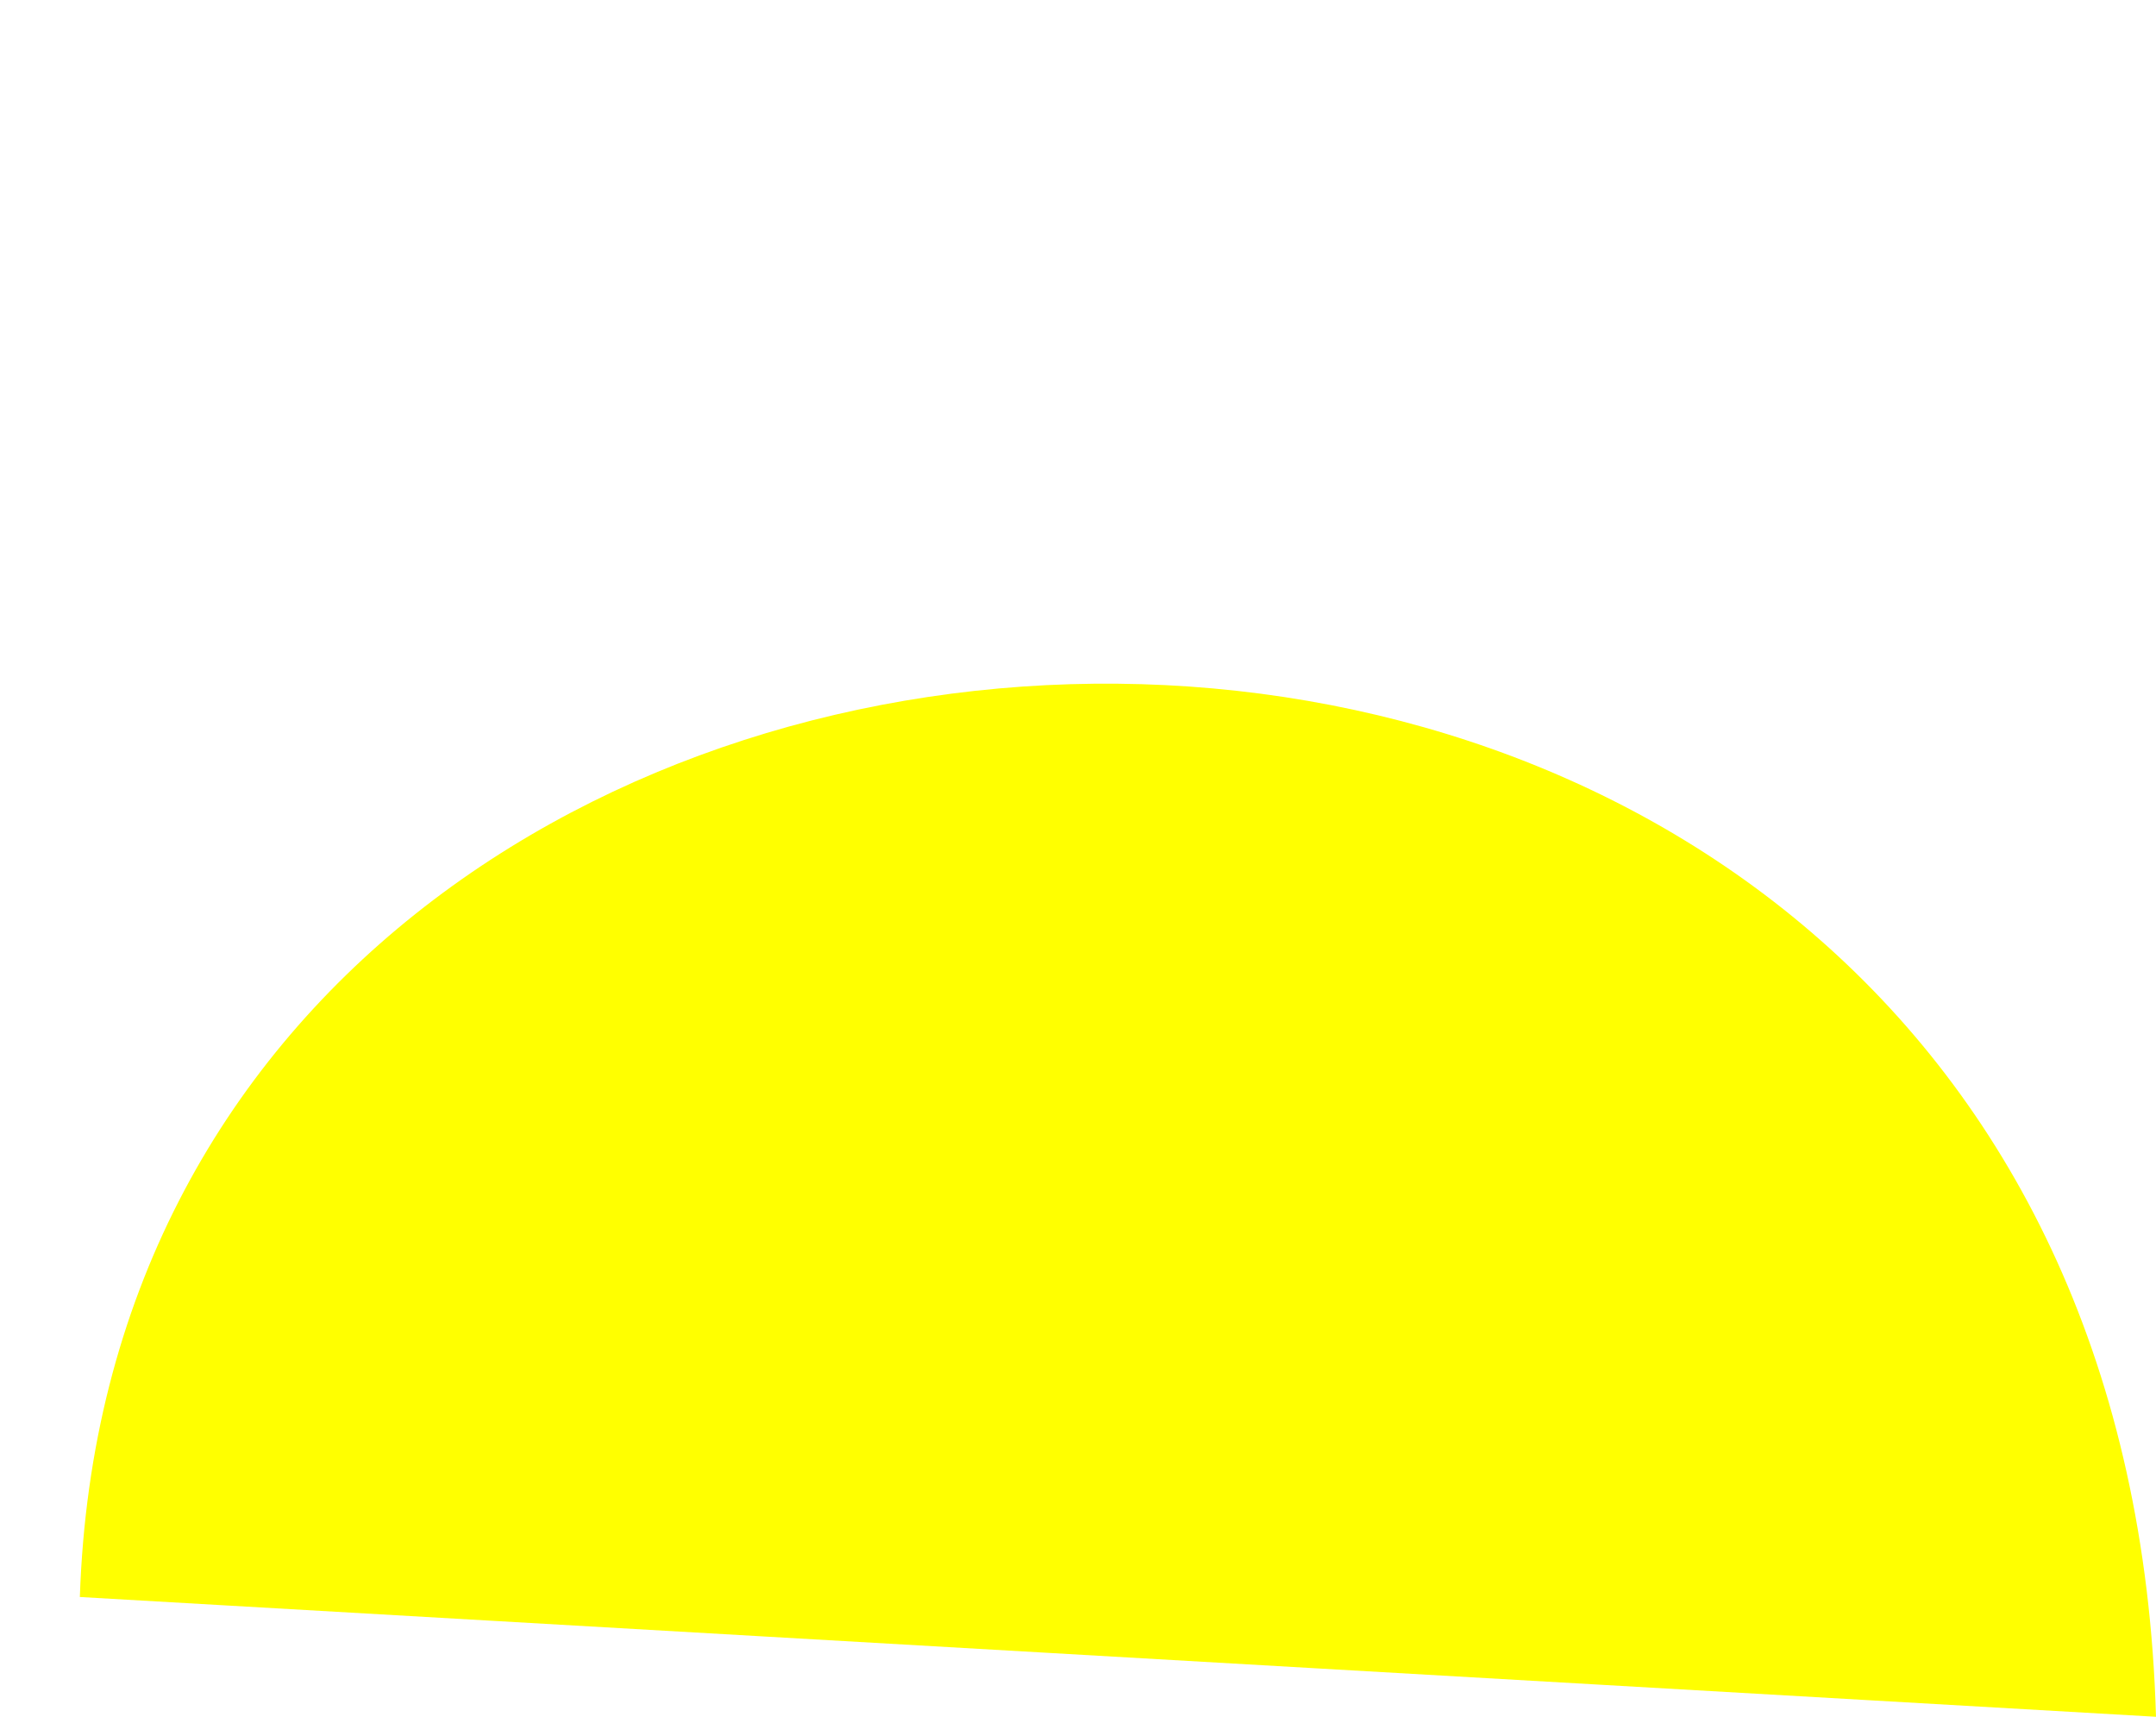
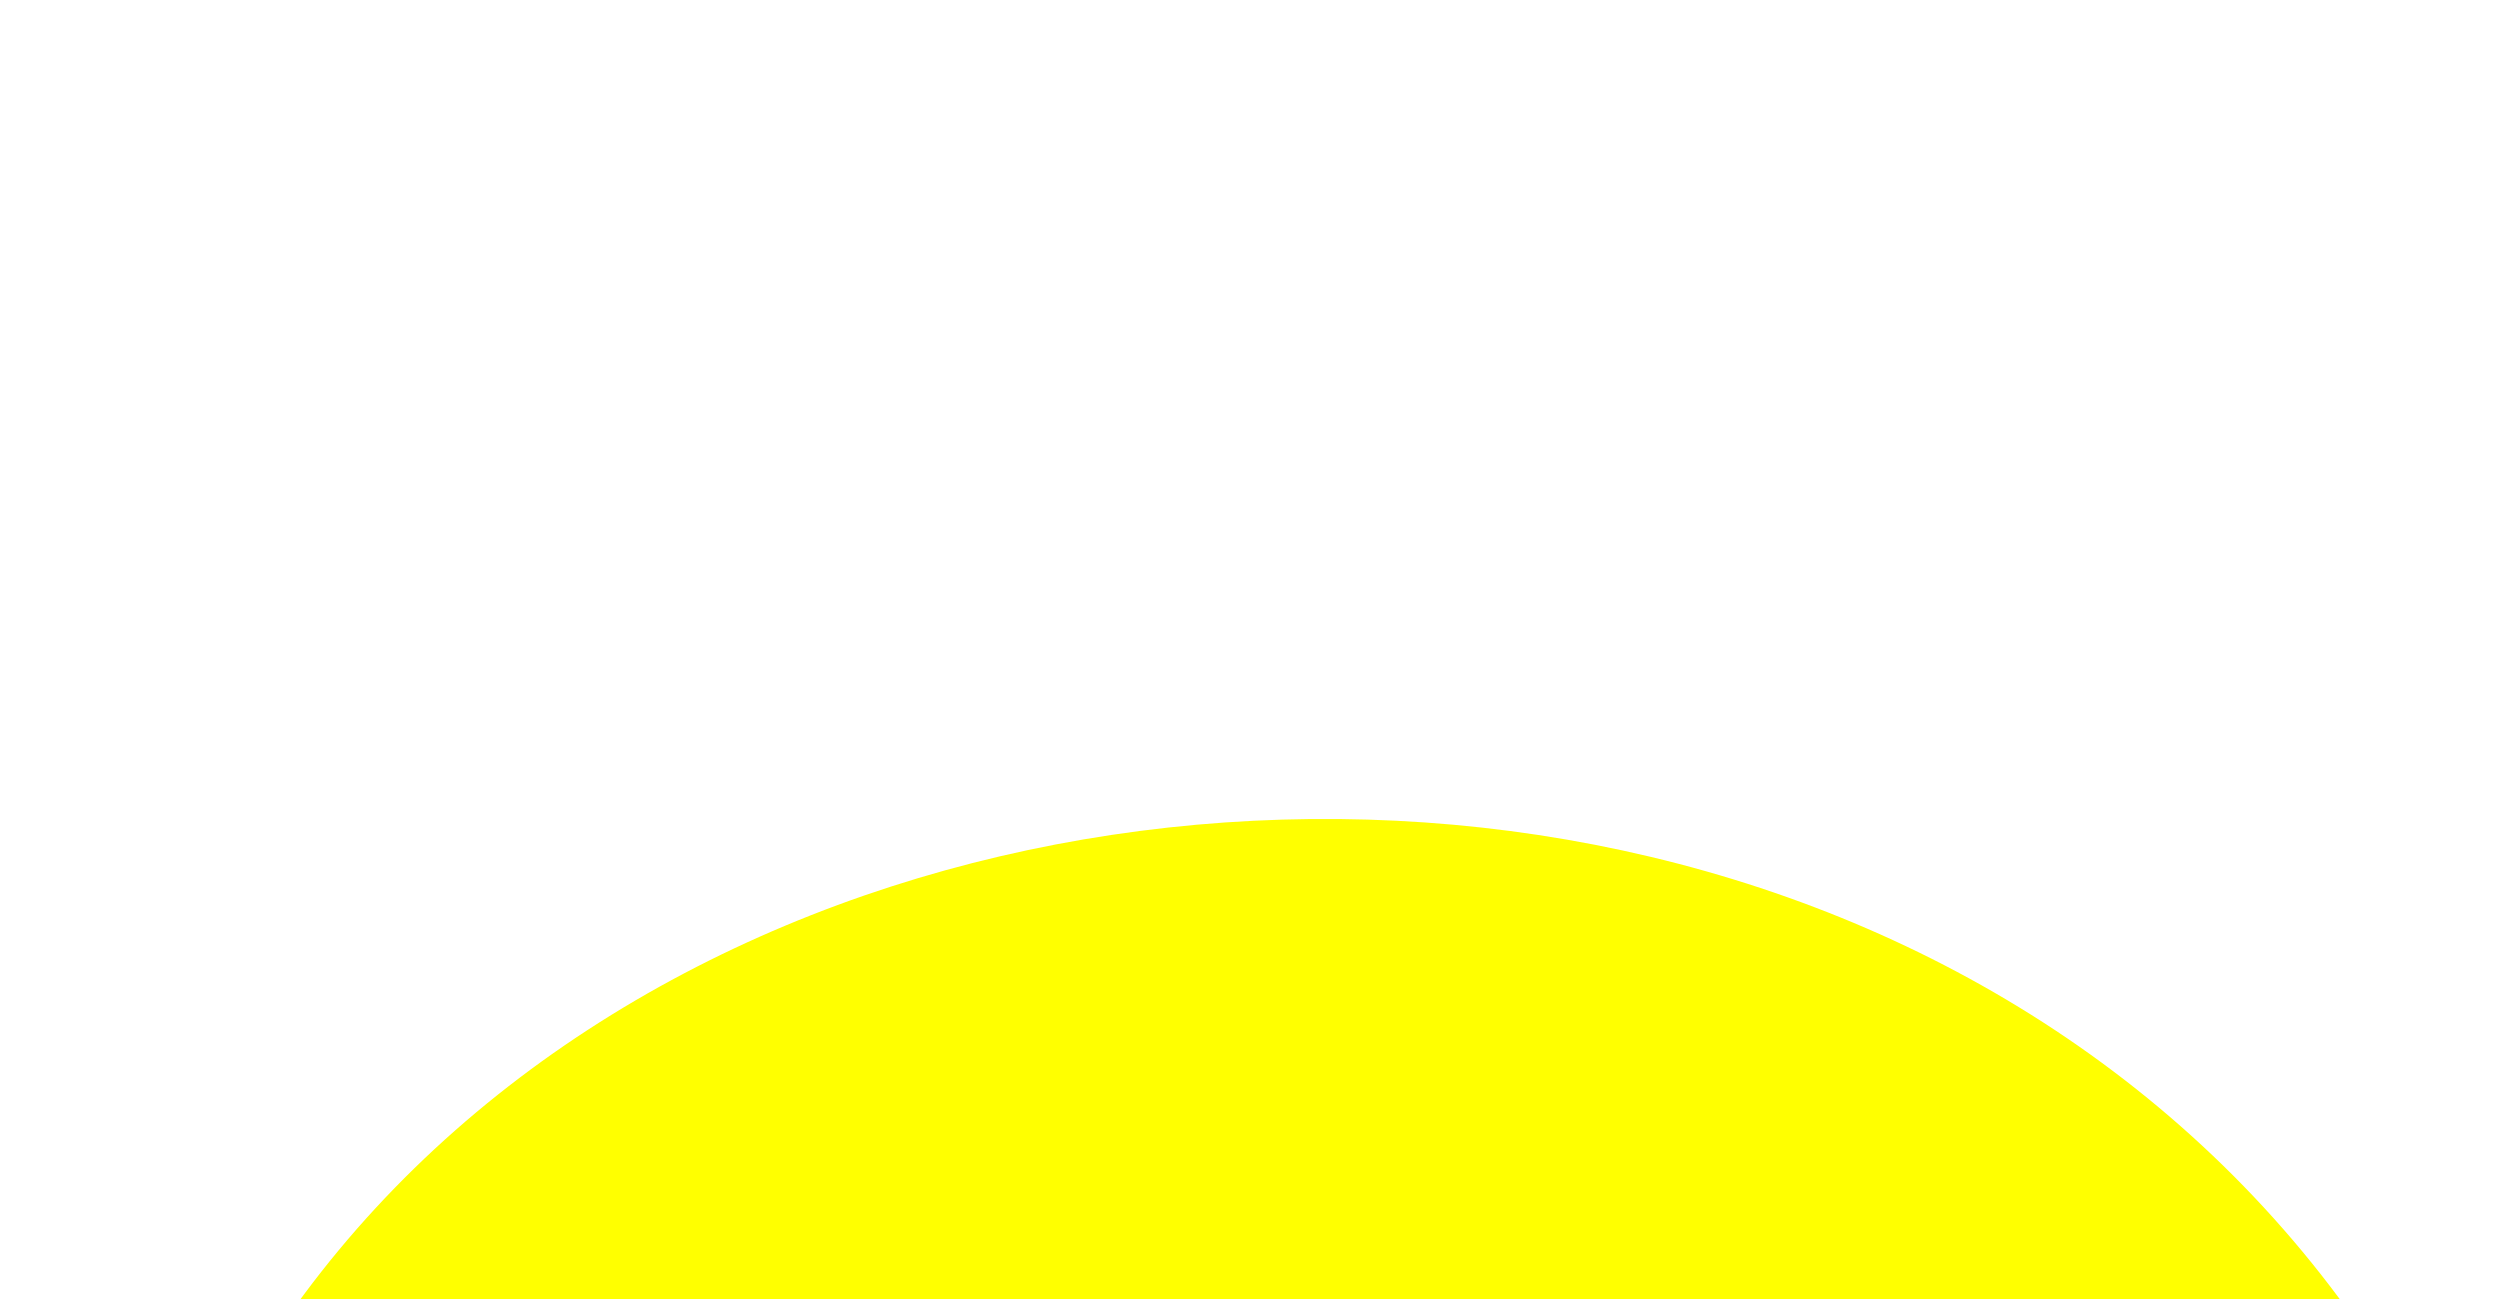
<svg xmlns="http://www.w3.org/2000/svg" version="1.1">
  <path d="M 10 200 c 5 -150 255 -160 260 15" stroke="none" fill="yellow" />
-   <path d="M 270 220 l 0 0" stroke="black" fill="orange" />
+   <path d="M 270 220 l 1 1" stroke="black" fill="orange" />
</svg>
